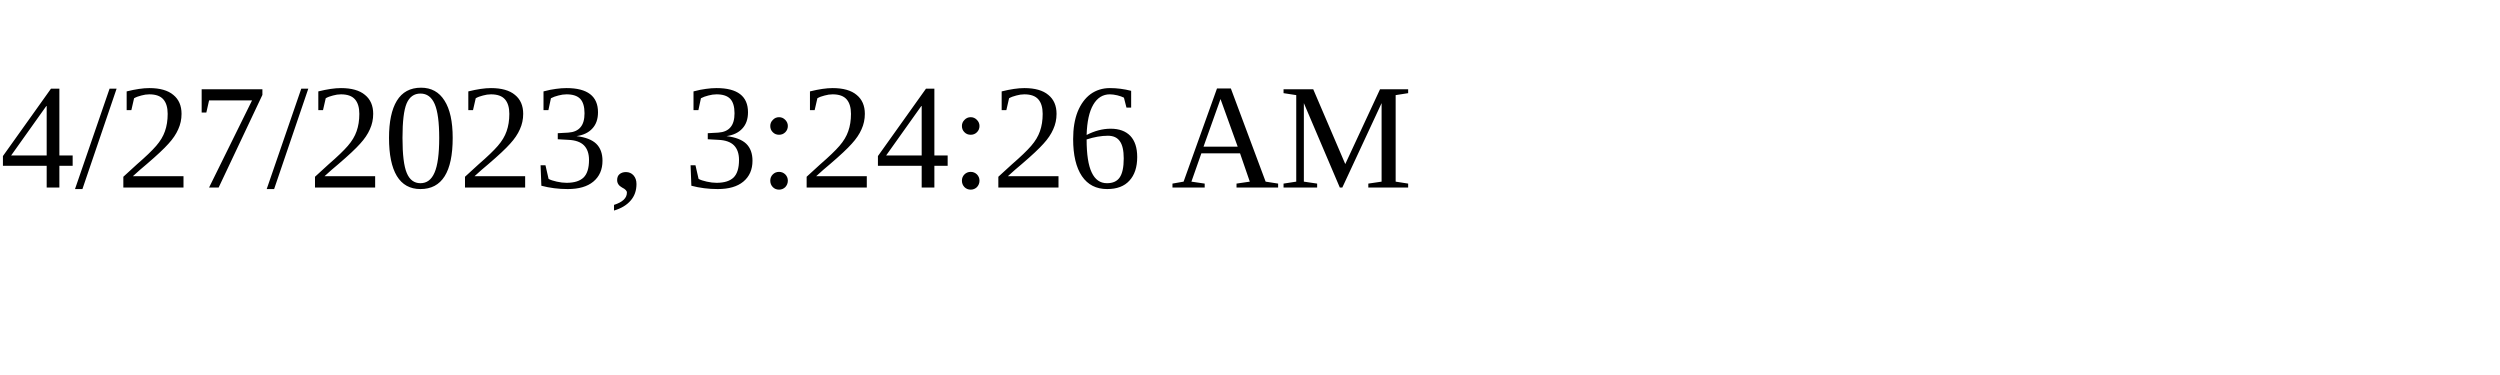
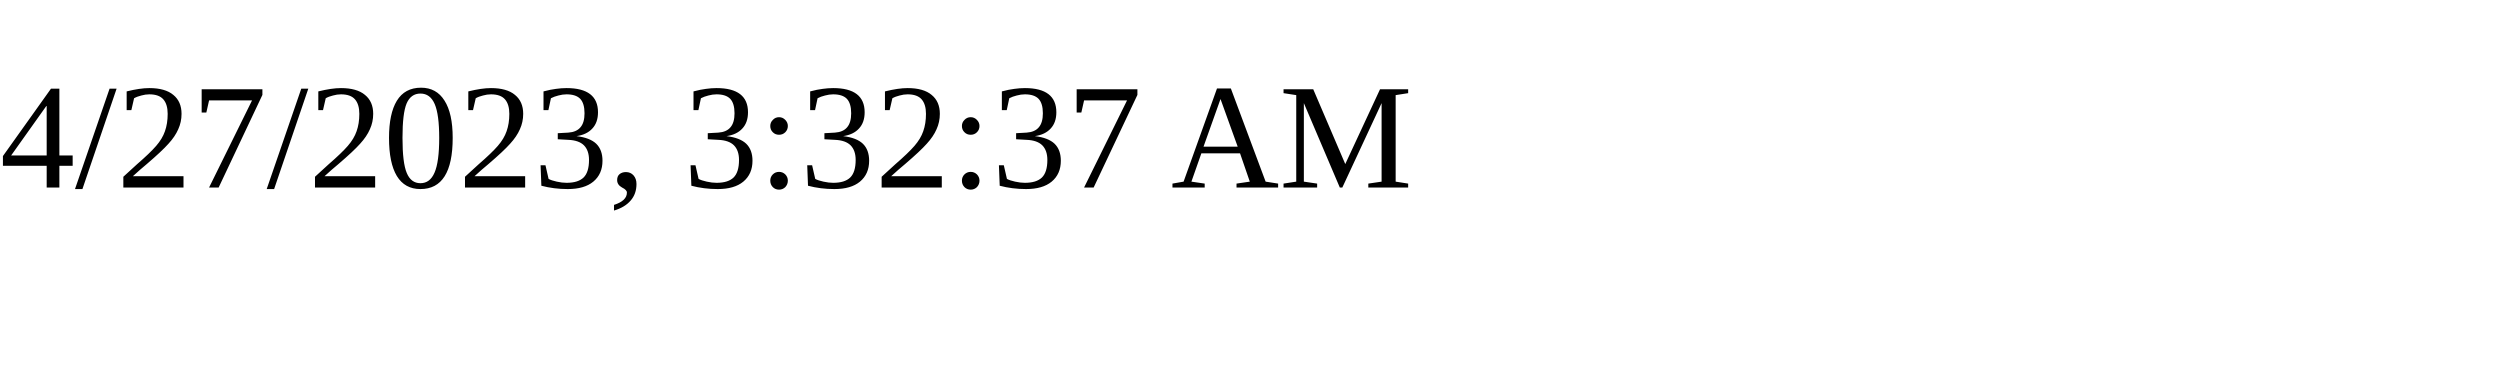
<svg xmlns="http://www.w3.org/2000/svg" height="30" width="200">
-   <text x="0" y="15">4/27/2023, 3:24:26 AM</text>
+   <text x="0" y="15">4/27/2023, 3:32:37 AM</text>
</svg>
